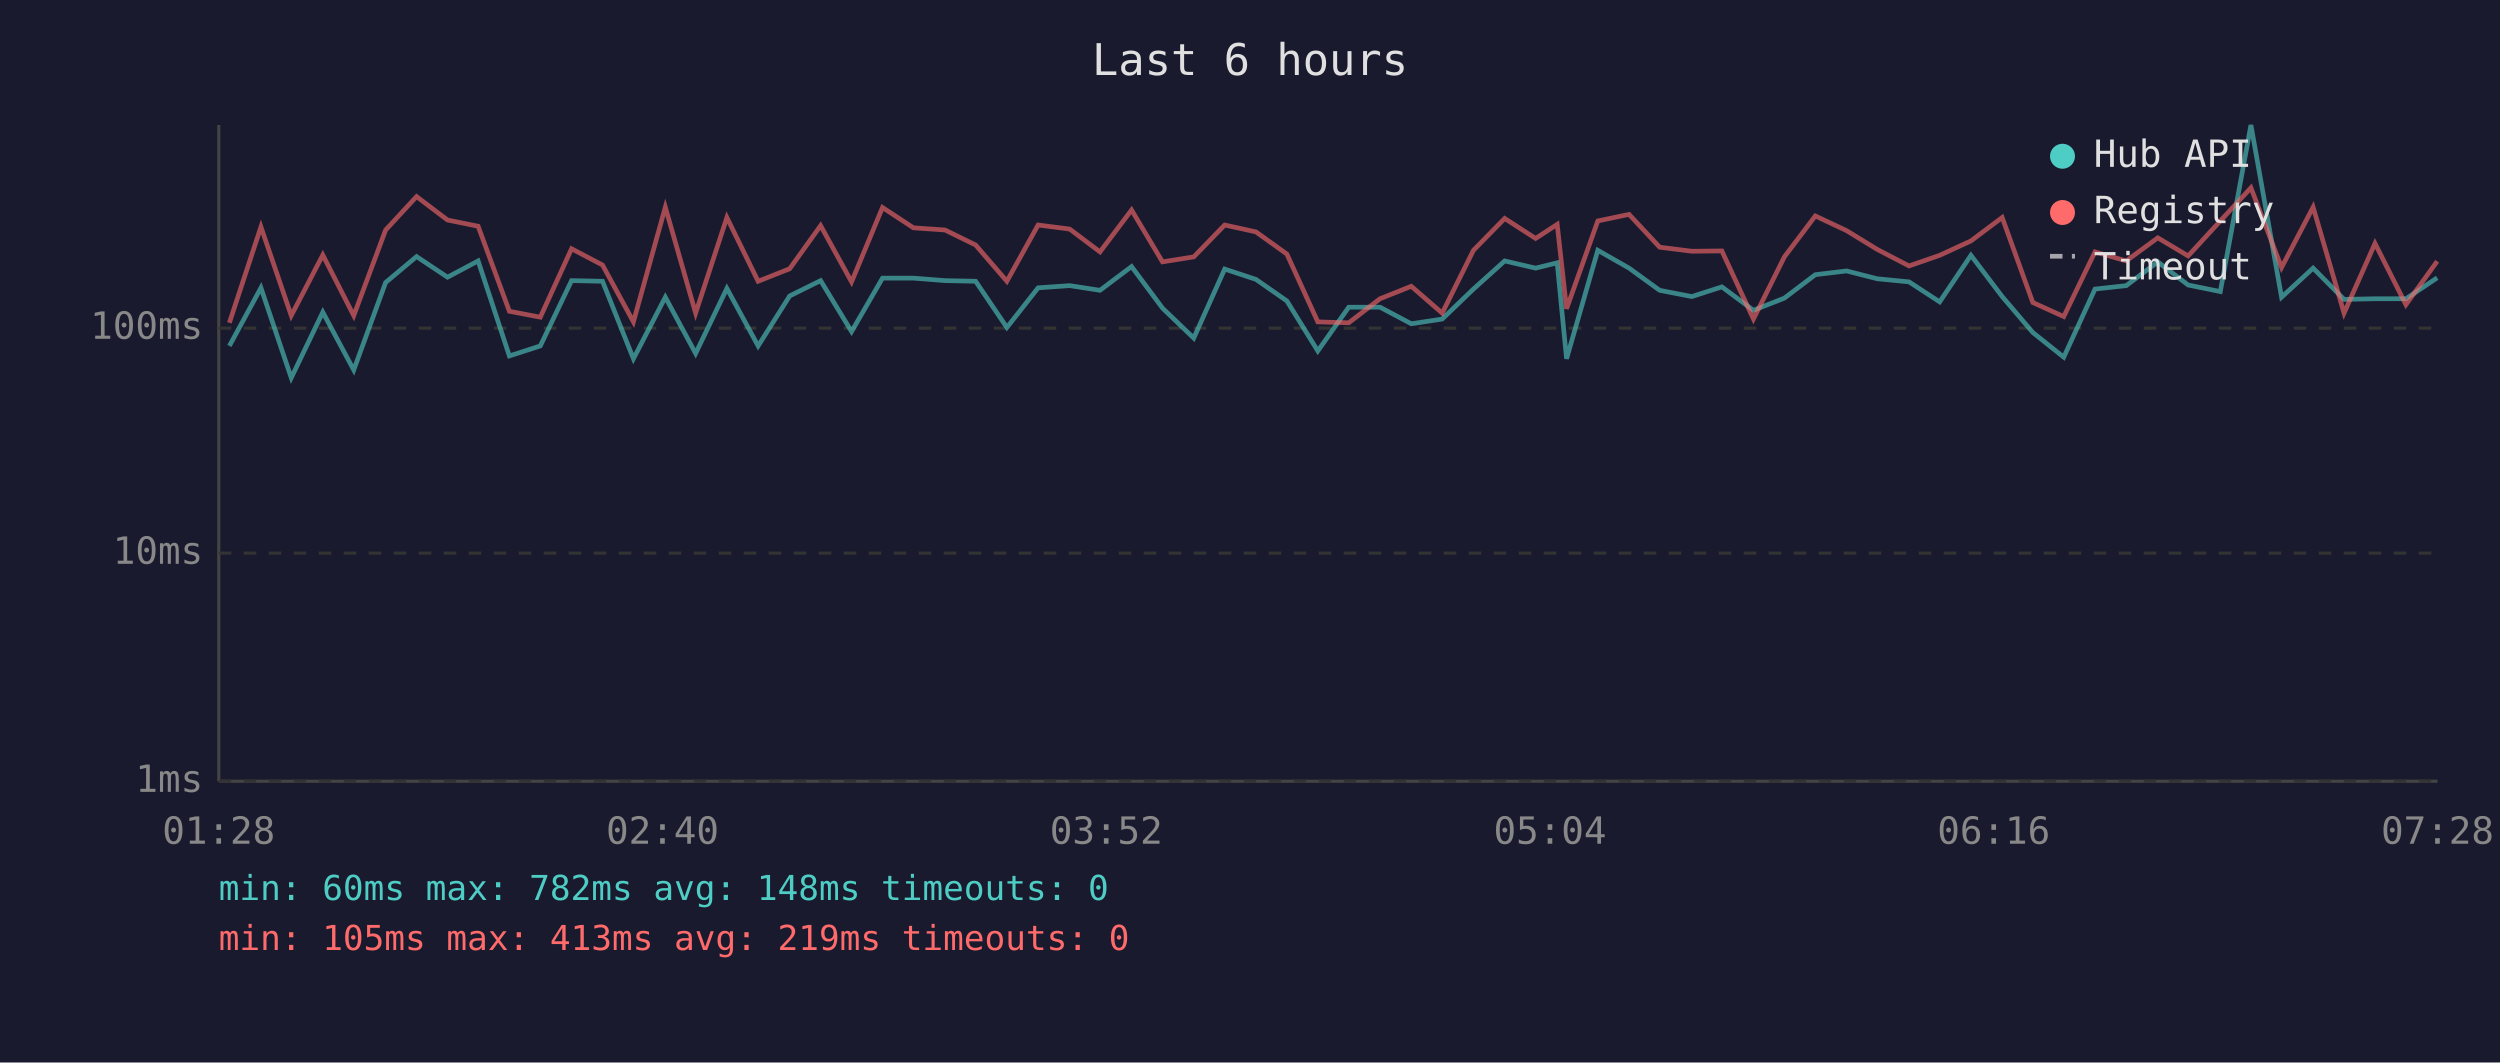
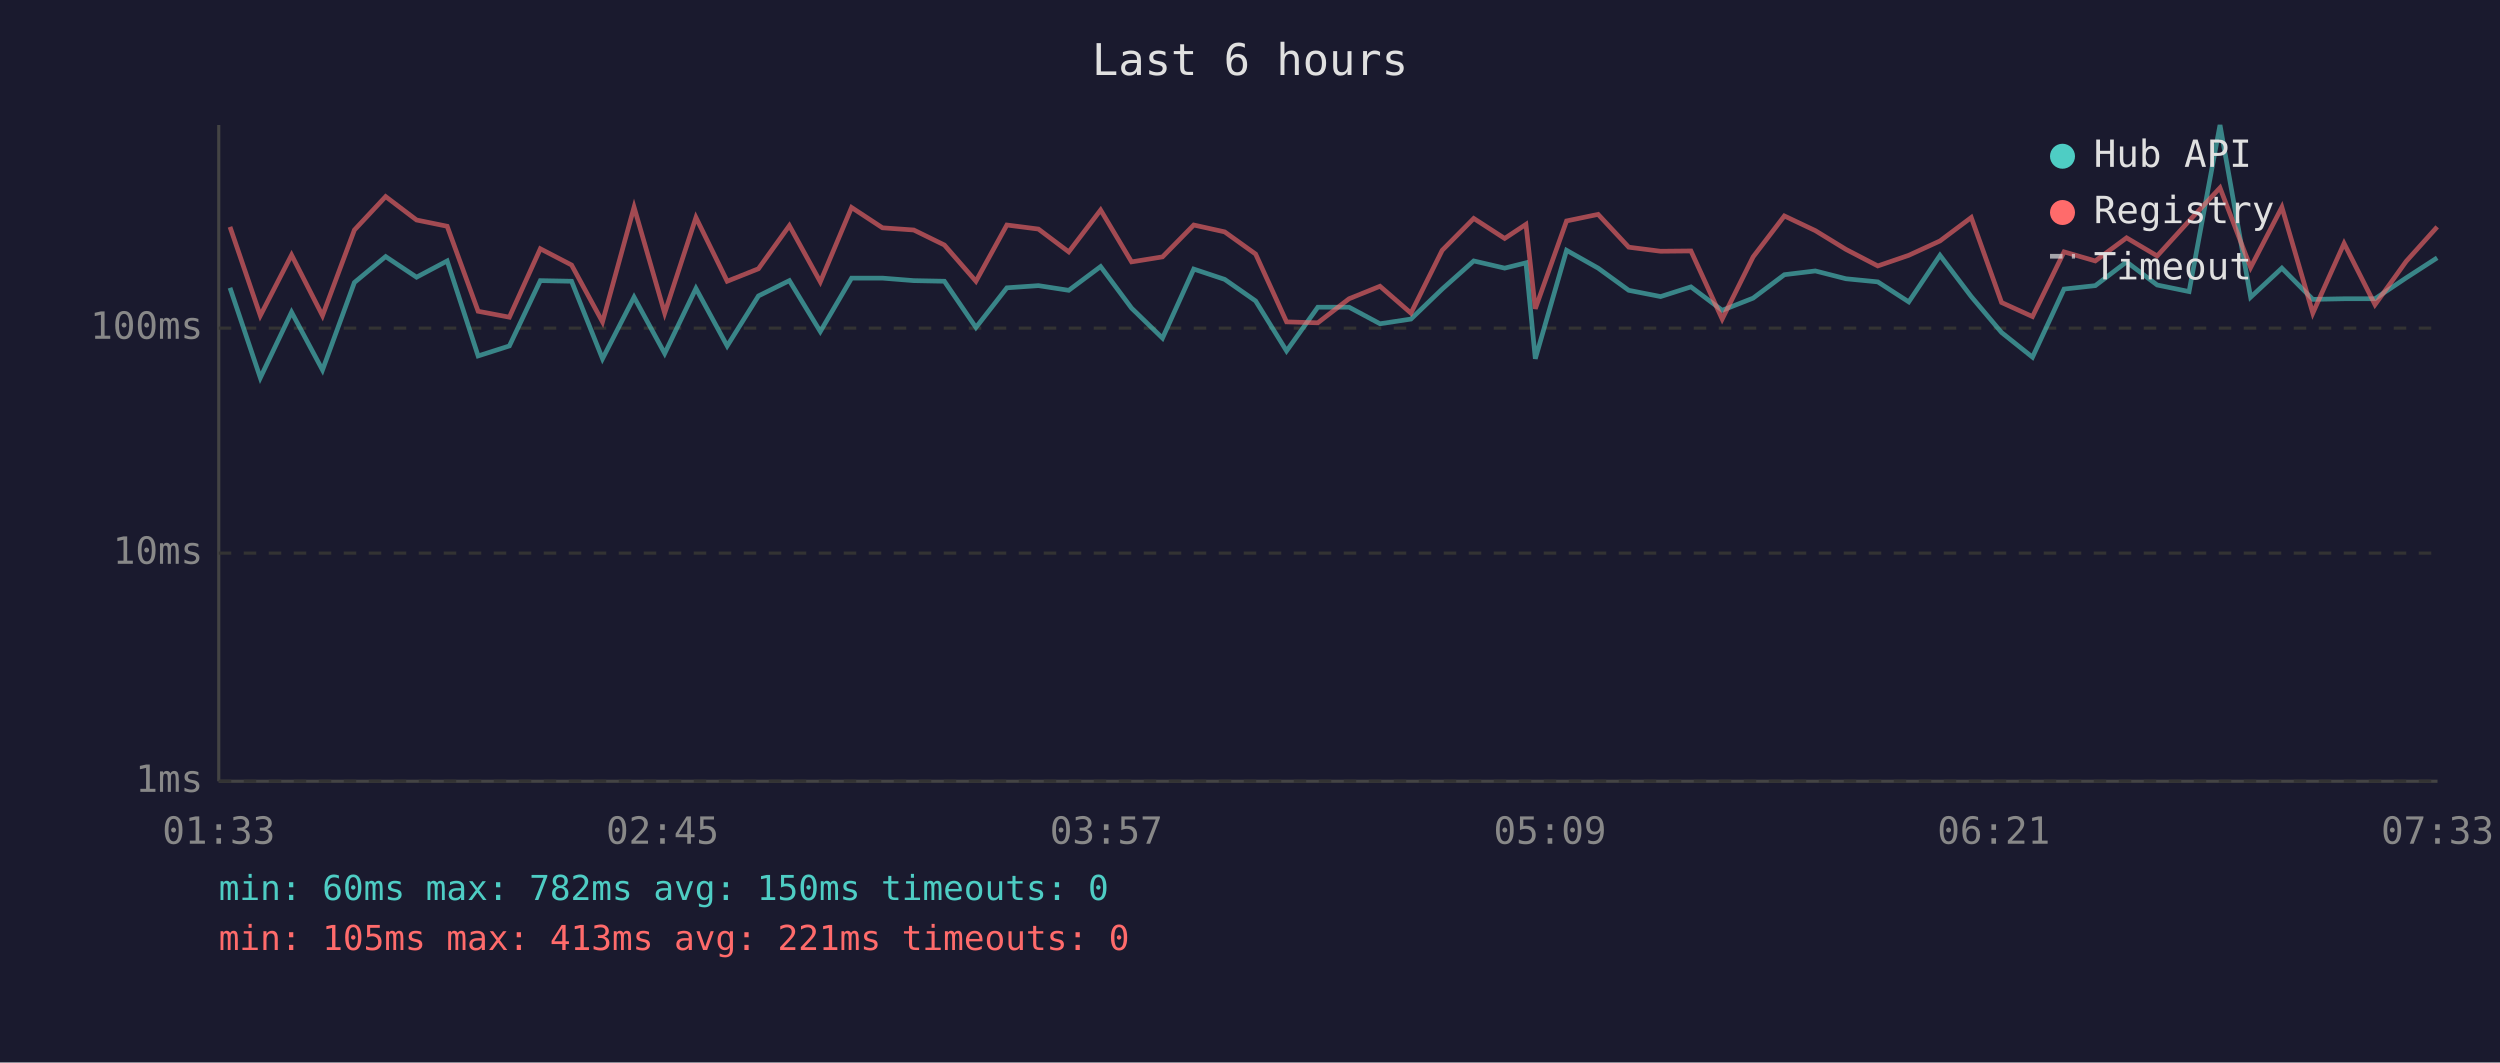
<svg xmlns="http://www.w3.org/2000/svg" viewBox="0 0 800 340" font-family="monospace" font-size="12">
  <rect width="800" height="340" fill="#1a1a2e" />
  <text x="400" y="24" fill="#e0e0e0" font-size="14" text-anchor="middle">Last 6 hours</text>
  <line x1="70" y1="40" x2="70" y2="250" stroke="#444" stroke-width="1" />
  <line x1="70" y1="250" x2="780" y2="250" stroke="#444" stroke-width="1" />
  <line x1="70" y1="250" x2="780" y2="250" stroke="#333" stroke-width="1" stroke-dasharray="4" />
  <text x="65" y="250" fill="#888" text-anchor="end" dominant-baseline="middle">1ms</text>
  <line x1="70" y1="177" x2="780" y2="177" stroke="#333" stroke-width="1" stroke-dasharray="4" />
  <text x="65" y="177" fill="#888" text-anchor="end" dominant-baseline="middle">10ms</text>
  <line x1="70" y1="105" x2="780" y2="105" stroke="#333" stroke-width="1" stroke-dasharray="4" />
  <text x="65" y="105" fill="#888" text-anchor="end" dominant-baseline="middle">100ms</text>
-   <text x="70" y="270" fill="#888" text-anchor="middle">01:28</text>
-   <text x="212" y="270" fill="#888" text-anchor="middle">02:40</text>
-   <text x="354" y="270" fill="#888" text-anchor="middle">03:52</text>
-   <text x="496" y="270" fill="#888" text-anchor="middle">05:04</text>
-   <text x="638" y="270" fill="#888" text-anchor="middle">06:16</text>
-   <text x="780" y="270" fill="#888" text-anchor="middle">07:28</text>
-   <polyline points="73.4,110.7 83.5,92.1 93.2,120.9 103.3,99.9 113.2,118.4 123.4,90.4 133.3,82.1 143.2,88.7 153.0,83.5 163.0,113.9 172.9,110.7 182.9,89.8 192.8,90.0 202.7,114.8 212.9,95.1 222.6,113.1 232.6,92.3 242.6,110.7 252.7,94.7 262.6,89.8 272.5,106.1 282.4,89.0 292.3,89.0 302.4,89.8 312.2,90.0 322.2,104.8 332.2,92.1 342.3,91.4 352.0,92.9 362.1,85.3 372.0,98.6 382.0,108.2 391.9,86.1 401.9,89.4 411.8,96.3 421.7,112.3 431.6,98.3 441.6,98.3 451.6,103.6 461.5,102.1 471.5,92.5 481.5,83.5 491.4,85.8 498.3,84.1 501.3,114.8 511.3,80.1 521.3,85.8 531.1,92.9 541.4,94.9 551.0,91.8 561.1,99.3 571.0,95.4 580.9,87.9 590.9,86.7 600.7,89.2 610.9,90.2 620.7,96.6 630.7,81.7 640.7,94.9 650.5,106.4 660.4,114.3 670.4,92.5 680.4,91.4 690.5,83.8 700.2,91.2 710.5,93.3 720.3,40.0 730.1,95.1 740.2,85.8 750.1,95.8 760.0,95.6 769.9,95.6 779.9,88.9" fill="none" stroke="#4ecdc4" stroke-width="1.5" opacity="0.6" />
-   <polyline points="73.4,103.3 83.5,72.6 93.2,101.0 103.3,81.6 113.2,101.0 123.4,73.6 133.3,62.9 143.2,70.4 153.0,72.4 163.0,99.6 172.9,101.5 182.9,79.6 192.8,84.8 202.7,103.0 212.9,66.3 222.6,100.2 232.6,69.6 242.6,90.0 252.7,86.0 262.6,72.2 272.5,90.2 282.4,66.4 292.3,72.9 302.4,73.6 312.2,78.4 322.2,90.0 332.2,72.0 342.3,73.3 352.0,80.6 362.1,67.2 372.0,83.8 382.0,82.2 391.9,72.0 401.9,74.2 411.8,81.3 421.7,103.0 431.6,103.3 441.6,95.6 451.6,91.6 461.5,100.2 471.5,80.1 481.5,69.9 491.4,76.3 498.3,71.8 501.3,98.8 511.3,70.7 521.3,68.6 531.1,79.1 541.4,80.4 551.0,80.3 561.1,102.1 571.0,82.2 580.9,69.1 590.9,73.8 600.7,79.8 610.9,85.1 620.7,81.7 630.7,77.1 640.7,69.6 650.5,96.8 660.4,101.3 670.4,80.6 680.4,83.5 690.5,76.1 700.2,81.9 710.5,70.7 720.3,60.1 730.1,85.6 740.2,66.3 750.1,100.2 760.0,77.9 769.9,97.5 779.9,83.6" fill="none" stroke="#ff6b6b" stroke-width="1.5" opacity="0.6" />
+   <text x="70" y="270" fill="#888" text-anchor="middle">01:33</text>
+   <text x="212" y="270" fill="#888" text-anchor="middle">02:45</text>
+   <text x="354" y="270" fill="#888" text-anchor="middle">03:57</text>
+   <text x="496" y="270" fill="#888" text-anchor="middle">05:09</text>
+   <text x="638" y="270" fill="#888" text-anchor="middle">06:21</text>
+   <text x="780" y="270" fill="#888" text-anchor="middle">07:33</text>
+   <polyline points="73.6,92.1 83.3,120.9 93.3,99.9 103.2,118.4 113.4,90.4 123.4,82.1 133.3,88.7 143.1,83.5 153.0,113.9 163.0,110.7 172.9,89.8 182.9,90.0 192.8,114.8 202.9,95.1 212.7,113.1 222.7,92.3 232.7,110.7 242.7,94.7 252.6,89.8 262.5,106.1 272.5,89.0 282.4,89.0 292.4,89.8 302.2,90.0 312.3,104.8 322.2,92.1 332.3,91.4 342.0,92.9 352.2,85.3 362.1,98.6 372.0,108.2 382.0,86.1 391.9,89.4 401.8,96.3 411.7,112.3 421.7,98.3 431.7,98.3 441.6,103.6 451.5,102.1 461.5,92.5 471.6,83.5 481.5,85.8 488.3,84.1 491.3,114.8 501.3,80.1 511.4,85.8 521.2,92.9 531.4,94.9 541.1,91.8 551.1,99.3 561.0,95.4 571.0,87.9 580.9,86.7 590.7,89.2 600.9,90.2 610.8,96.6 620.8,81.7 630.8,94.9 640.5,106.4 650.4,114.3 660.5,92.5 670.5,91.4 680.5,83.8 690.3,91.2 700.5,93.3 710.4,40.0 720.2,95.1 730.2,85.8 740.1,95.8 750.1,95.6 760.0,95.6 770.0,88.9 779.9,82.5" fill="none" stroke="#4ecdc4" stroke-width="1.5" opacity="0.6" />
+   <polyline points="73.6,72.6 83.3,101.0 93.3,81.6 103.2,101.0 113.4,73.6 123.4,62.9 133.3,70.4 143.1,72.4 153.0,99.6 163.0,101.5 172.9,79.6 182.9,84.8 192.8,103.0 202.9,66.3 212.7,100.2 222.7,69.6 232.7,90.0 242.7,86.0 252.6,72.2 262.5,90.2 272.5,66.4 282.4,72.9 292.4,73.6 302.2,78.4 312.3,90.0 322.2,72.0 332.3,73.3 342.0,80.6 352.2,67.2 362.1,83.8 372.0,82.2 382.0,72.0 391.9,74.2 401.8,81.3 411.7,103.0 421.7,103.3 431.7,95.6 441.6,91.6 451.5,100.2 461.5,80.1 471.6,69.9 481.5,76.3 488.3,71.8 491.3,98.8 501.3,70.7 511.4,68.6 521.2,79.1 531.4,80.4 541.1,80.3 551.1,102.1 561.0,82.2 571.0,69.1 580.9,73.8 590.7,79.8 600.9,85.1 610.8,81.7 620.8,77.1 630.8,69.6 640.5,96.8 650.4,101.3 660.5,80.6 670.5,83.5 680.5,76.1 690.3,81.9 700.5,70.7 710.4,60.1 720.2,85.6 730.2,66.3 740.1,100.2 750.1,77.9 760.0,97.5 770.0,83.6 779.9,72.6" fill="none" stroke="#ff6b6b" stroke-width="1.5" opacity="0.6" />
  <circle cx="660" cy="50" r="4" fill="#4ecdc4" />
  <text x="670" y="50" fill="#e0e0e0" dominant-baseline="middle">Hub API</text>
  <circle cx="660" cy="68" r="4" fill="#ff6b6b" />
  <text x="670" y="68" fill="#e0e0e0" dominant-baseline="middle">Registry</text>
  <line x1="656" y1="82" x2="664" y2="82" stroke="#e0e0e0" stroke-width="1.5" stroke-dasharray="4,3" opacity="0.7" />
  <text x="670" y="86" fill="#e0e0e0" dominant-baseline="middle">Timeout</text>
-   <text x="70" y="288" fill="#4ecdc4" font-size="11">min: 60ms  max: 782ms  avg: 148ms  timeouts: 0</text>
-   <text x="70" y="304" fill="#ff6b6b" font-size="11">min: 105ms  max: 413ms  avg: 219ms  timeouts: 0</text>
+   <text x="70" y="288" fill="#4ecdc4" font-size="11">min: 60ms  max: 782ms  avg: 150ms  timeouts: 0</text>
+   <text x="70" y="304" fill="#ff6b6b" font-size="11">min: 105ms  max: 413ms  avg: 221ms  timeouts: 0</text>
</svg>
